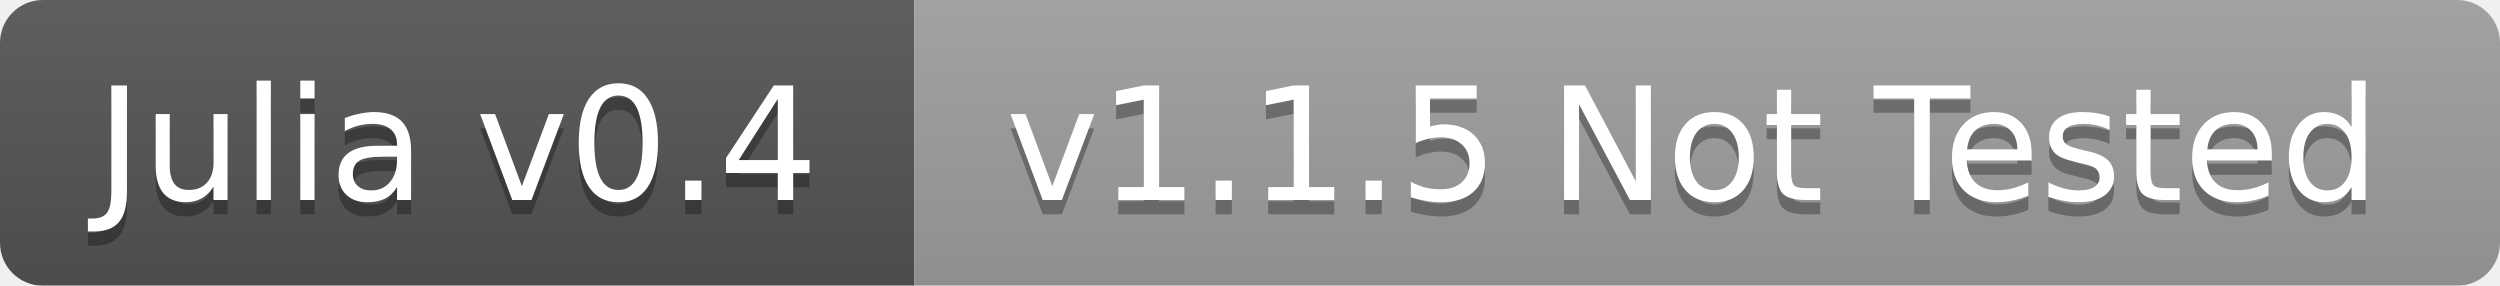
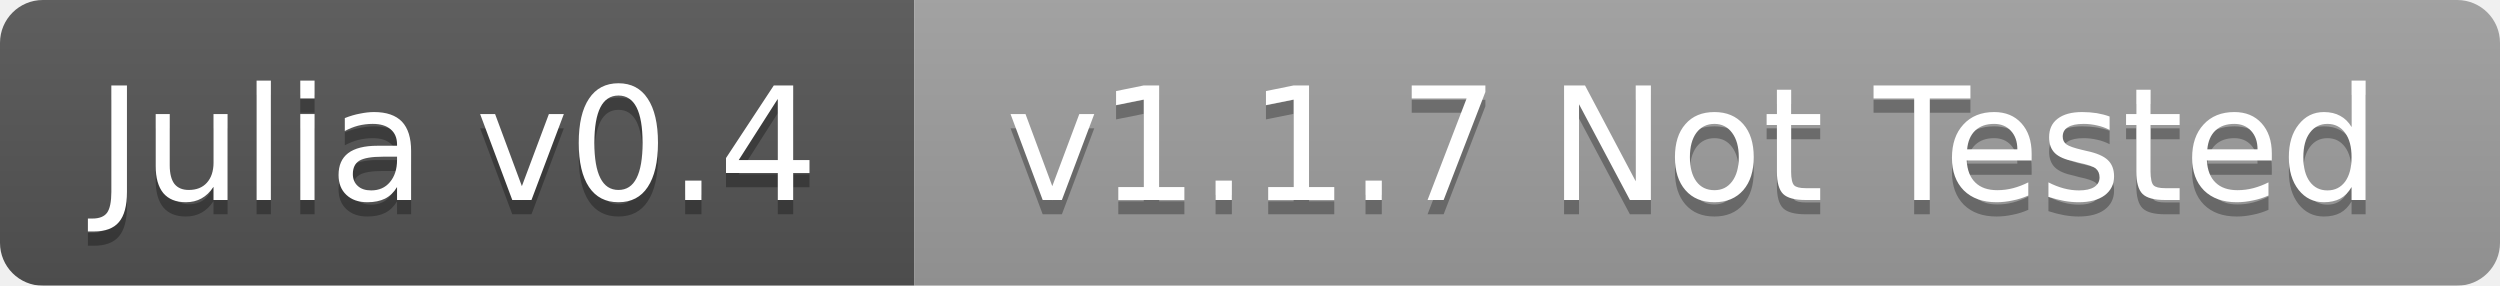
<svg xmlns="http://www.w3.org/2000/svg" width="175" height="20">
  <linearGradient id="b" x2="0" y2="100%">
    <stop offset="0" stop-color="#bbb" stop-opacity=".1" />
    <stop offset="1" stop-opacity=".1" />
  </linearGradient>
  <mask id="a">
    <rect width="175" height="20" rx="3" fill="#fff" />
  </mask>
  <g mask="url(#a)">
    <path fill="#555" d="M0 0h64v20H0z" />
    <path fill="#9f9f9f" d="M64 0h111v20H64z" />
    <path fill="url(#b)" d="M0 0h175v20H0z" />
  </g>
  <g fill="#fff" text-anchor="middle" font-family="DejaVu Sans,Verdana,Geneva,sans-serif" font-size="11">
    <text x="32" y="15" fill="#010101" fill-opacity=".3">Julia v0.4</text>
    <text x="32" y="14">Julia v0.4</text>
-     <text x="118.5" y="15" fill="#010101" fill-opacity=".3">v1.1.5 Not Tested</text>
-     <text x="118.5" y="14">v1.1.5 Not Tested</text>
+     <text x="118.5" y="15" fill="#010101" fill-opacity=".3">v1.1.7 Not Tested</text>
+     <text x="118.5" y="14">v1.1.7 Not Tested</text>
  </g>
</svg>
